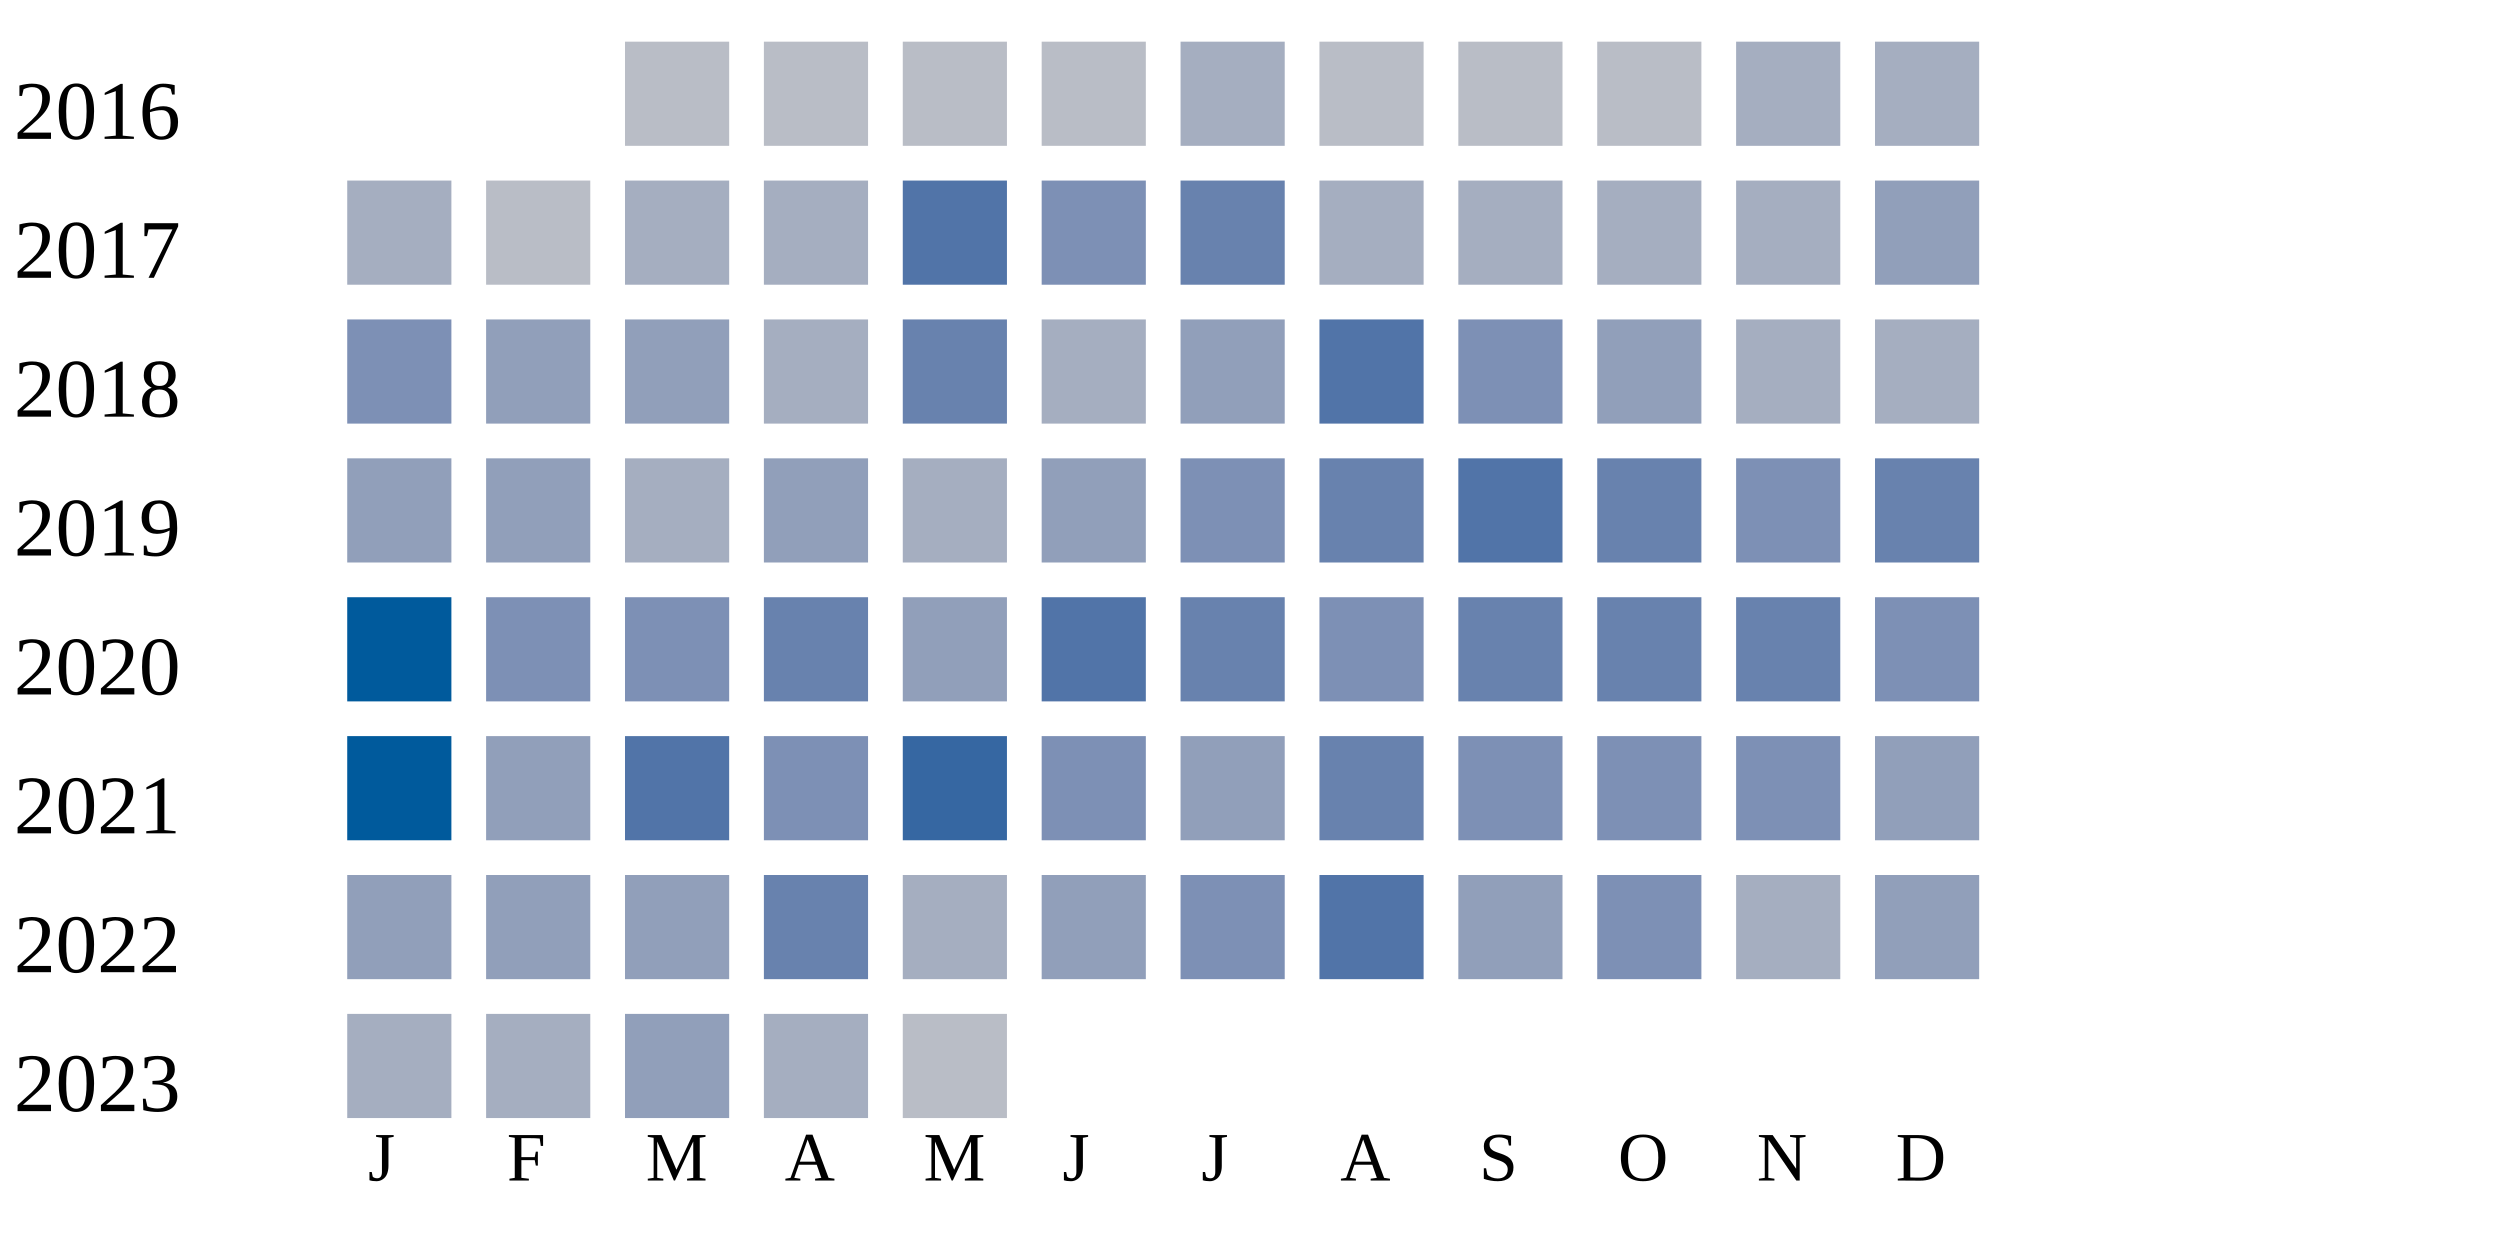
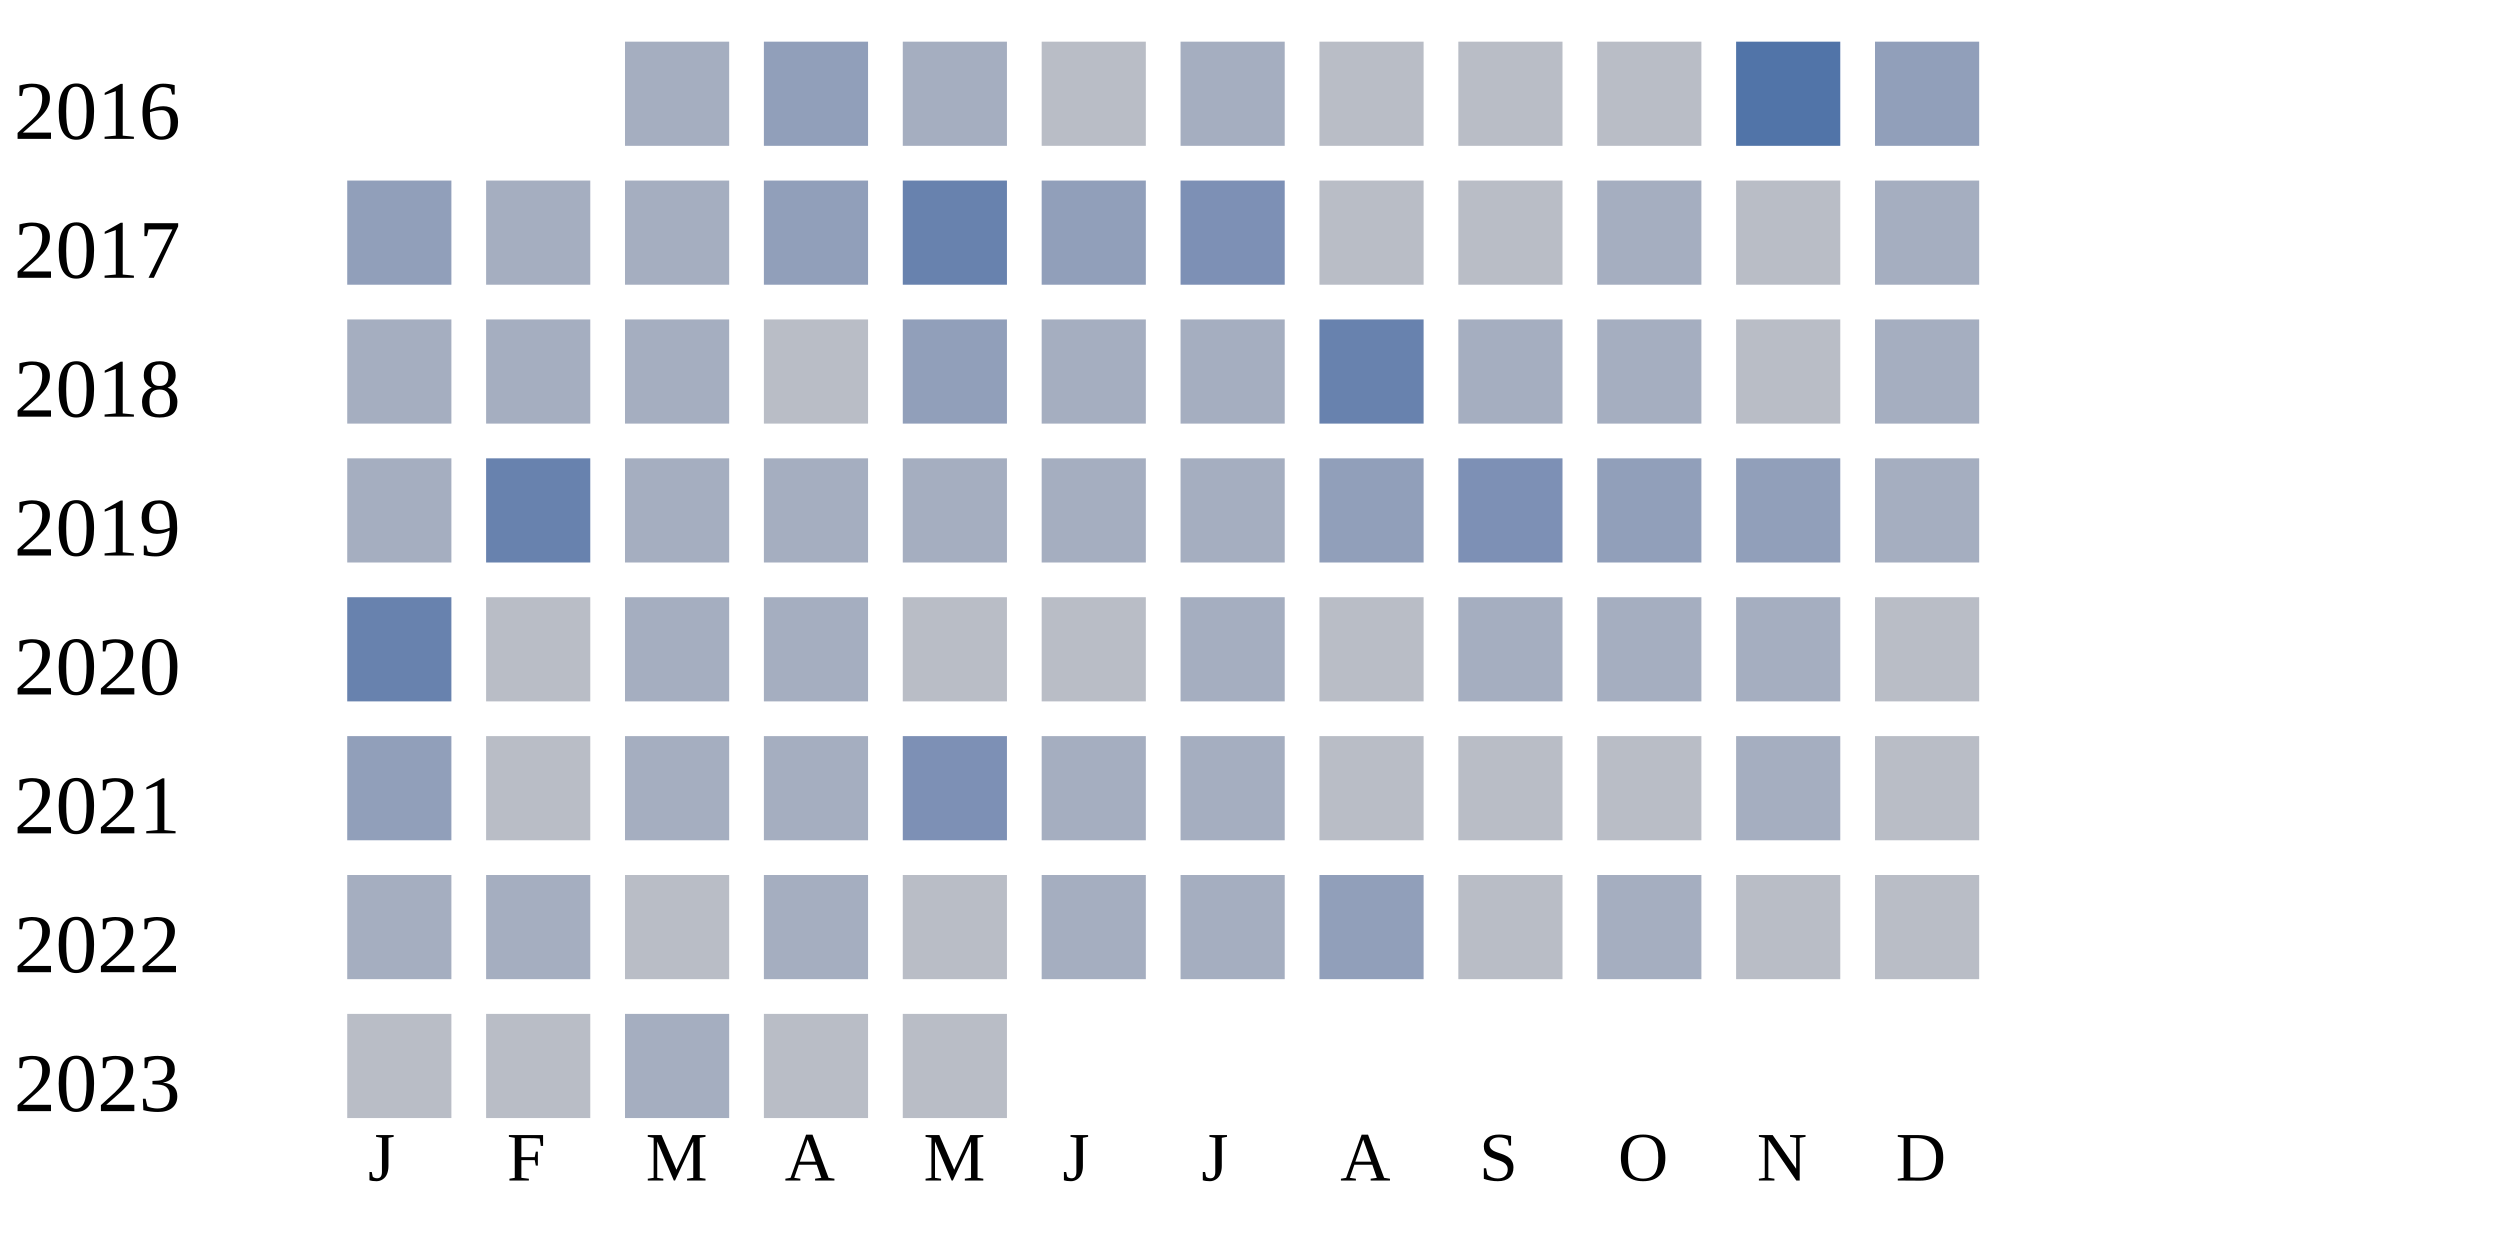
<svg xmlns="http://www.w3.org/2000/svg" width="360" height="180">
  <g transform="translate(0 0)">
    <text x="2" y="20">2016</text>
-     <rect x="90" y="6" width="15" height="15" fill="#b9bdc6" />
-     <rect x="110" y="6" width="15" height="15" fill="#b9bdc6" />
-     <rect x="130" y="6" width="15" height="15" fill="#b9bdc6" />
+     <rect x="90" y="6" width="15" height="15" fill="#a5aec0" />
+     <rect x="110" y="6" width="15" height="15" fill="#919fba" />
+     <rect x="130" y="6" width="15" height="15" fill="#a5aec0" />
    <rect x="150" y="6" width="15" height="15" fill="#b9bdc6" />
    <rect x="170" y="6" width="15" height="15" fill="#a5aec0" />
    <rect x="190" y="6" width="15" height="15" fill="#b9bdc6" />
    <rect x="210" y="6" width="15" height="15" fill="#b9bdc6" />
    <rect x="230" y="6" width="15" height="15" fill="#b9bdc6" />
-     <rect x="250" y="6" width="15" height="15" fill="#a5aec0" />
-     <rect x="270" y="6" width="15" height="15" fill="#a5aec0" />
+     <rect x="250" y="6" width="15" height="15" fill="#5174a8" />
+     <rect x="270" y="6" width="15" height="15" fill="#919fba" />
  </g>
  <g transform="translate(0 20)">
    <text x="2" y="20">2017</text>
-     <rect x="50" y="6" width="15" height="15" fill="#a5aec0" />
-     <rect x="70" y="6" width="15" height="15" fill="#b9bdc6" />
+     <rect x="50" y="6" width="15" height="15" fill="#919fba" />
+     <rect x="70" y="6" width="15" height="15" fill="#a5aec0" />
    <rect x="90" y="6" width="15" height="15" fill="#a5aec0" />
-     <rect x="110" y="6" width="15" height="15" fill="#a5aec0" />
-     <rect x="130" y="6" width="15" height="15" fill="#5174a8" />
-     <rect x="150" y="6" width="15" height="15" fill="#7d90b5" />
-     <rect x="170" y="6" width="15" height="15" fill="#6882ae" />
-     <rect x="190" y="6" width="15" height="15" fill="#a5aec0" />
-     <rect x="210" y="6" width="15" height="15" fill="#a5aec0" />
+     <rect x="110" y="6" width="15" height="15" fill="#919fba" />
+     <rect x="130" y="6" width="15" height="15" fill="#6882ae" />
+     <rect x="150" y="6" width="15" height="15" fill="#919fba" />
+     <rect x="170" y="6" width="15" height="15" fill="#7d90b5" />
+     <rect x="190" y="6" width="15" height="15" fill="#b9bdc6" />
+     <rect x="210" y="6" width="15" height="15" fill="#b9bdc6" />
    <rect x="230" y="6" width="15" height="15" fill="#a5aec0" />
-     <rect x="250" y="6" width="15" height="15" fill="#a5aec0" />
-     <rect x="270" y="6" width="15" height="15" fill="#919fba" />
+     <rect x="250" y="6" width="15" height="15" fill="#b9bdc6" />
+     <rect x="270" y="6" width="15" height="15" fill="#a5aec0" />
  </g>
  <g transform="translate(0 40)">
    <text x="2" y="20">2018</text>
-     <rect x="50" y="6" width="15" height="15" fill="#7d90b5" />
-     <rect x="70" y="6" width="15" height="15" fill="#919fba" />
-     <rect x="90" y="6" width="15" height="15" fill="#919fba" />
-     <rect x="110" y="6" width="15" height="15" fill="#a5aec0" />
-     <rect x="130" y="6" width="15" height="15" fill="#6882ae" />
+     <rect x="50" y="6" width="15" height="15" fill="#a5aec0" />
+     <rect x="70" y="6" width="15" height="15" fill="#a5aec0" />
+     <rect x="90" y="6" width="15" height="15" fill="#a5aec0" />
+     <rect x="110" y="6" width="15" height="15" fill="#b9bdc6" />
+     <rect x="130" y="6" width="15" height="15" fill="#919fba" />
    <rect x="150" y="6" width="15" height="15" fill="#a5aec0" />
-     <rect x="170" y="6" width="15" height="15" fill="#919fba" />
-     <rect x="190" y="6" width="15" height="15" fill="#5174a8" />
-     <rect x="210" y="6" width="15" height="15" fill="#7d90b5" />
-     <rect x="230" y="6" width="15" height="15" fill="#919fba" />
-     <rect x="250" y="6" width="15" height="15" fill="#a5aec0" />
+     <rect x="170" y="6" width="15" height="15" fill="#a5aec0" />
+     <rect x="190" y="6" width="15" height="15" fill="#6882ae" />
+     <rect x="210" y="6" width="15" height="15" fill="#a5aec0" />
+     <rect x="230" y="6" width="15" height="15" fill="#a5aec0" />
+     <rect x="250" y="6" width="15" height="15" fill="#b9bdc6" />
    <rect x="270" y="6" width="15" height="15" fill="#a5aec0" />
  </g>
  <g transform="translate(0 60)">
    <text x="2" y="20">2019</text>
-     <rect x="50" y="6" width="15" height="15" fill="#919fba" />
-     <rect x="70" y="6" width="15" height="15" fill="#919fba" />
+     <rect x="50" y="6" width="15" height="15" fill="#a5aec0" />
+     <rect x="70" y="6" width="15" height="15" fill="#6882ae" />
    <rect x="90" y="6" width="15" height="15" fill="#a5aec0" />
-     <rect x="110" y="6" width="15" height="15" fill="#919fba" />
+     <rect x="110" y="6" width="15" height="15" fill="#a5aec0" />
    <rect x="130" y="6" width="15" height="15" fill="#a5aec0" />
-     <rect x="150" y="6" width="15" height="15" fill="#919fba" />
-     <rect x="170" y="6" width="15" height="15" fill="#7d90b5" />
-     <rect x="190" y="6" width="15" height="15" fill="#6882ae" />
-     <rect x="210" y="6" width="15" height="15" fill="#5174a8" />
-     <rect x="230" y="6" width="15" height="15" fill="#6882ae" />
-     <rect x="250" y="6" width="15" height="15" fill="#7d90b5" />
-     <rect x="270" y="6" width="15" height="15" fill="#6882ae" />
+     <rect x="150" y="6" width="15" height="15" fill="#a5aec0" />
+     <rect x="170" y="6" width="15" height="15" fill="#a5aec0" />
+     <rect x="190" y="6" width="15" height="15" fill="#919fba" />
+     <rect x="210" y="6" width="15" height="15" fill="#7d90b5" />
+     <rect x="230" y="6" width="15" height="15" fill="#919fba" />
+     <rect x="250" y="6" width="15" height="15" fill="#919fba" />
+     <rect x="270" y="6" width="15" height="15" fill="#a5aec0" />
  </g>
  <g transform="translate(0 80)">
    <text x="2" y="20">2020</text>
-     <rect x="50" y="6" width="15" height="15" fill="#005a9c" />
-     <rect x="70" y="6" width="15" height="15" fill="#7d90b5" />
-     <rect x="90" y="6" width="15" height="15" fill="#7d90b5" />
-     <rect x="110" y="6" width="15" height="15" fill="#6882ae" />
-     <rect x="130" y="6" width="15" height="15" fill="#919fba" />
-     <rect x="150" y="6" width="15" height="15" fill="#5174a8" />
-     <rect x="170" y="6" width="15" height="15" fill="#6882ae" />
-     <rect x="190" y="6" width="15" height="15" fill="#7d90b5" />
-     <rect x="210" y="6" width="15" height="15" fill="#6882ae" />
-     <rect x="230" y="6" width="15" height="15" fill="#6882ae" />
-     <rect x="250" y="6" width="15" height="15" fill="#6882ae" />
-     <rect x="270" y="6" width="15" height="15" fill="#7d90b5" />
+     <rect x="50" y="6" width="15" height="15" fill="#6882ae" />
+     <rect x="70" y="6" width="15" height="15" fill="#b9bdc6" />
+     <rect x="90" y="6" width="15" height="15" fill="#a5aec0" />
+     <rect x="110" y="6" width="15" height="15" fill="#a5aec0" />
+     <rect x="130" y="6" width="15" height="15" fill="#b9bdc6" />
+     <rect x="150" y="6" width="15" height="15" fill="#b9bdc6" />
+     <rect x="170" y="6" width="15" height="15" fill="#a5aec0" />
+     <rect x="190" y="6" width="15" height="15" fill="#b9bdc6" />
+     <rect x="210" y="6" width="15" height="15" fill="#a5aec0" />
+     <rect x="230" y="6" width="15" height="15" fill="#a5aec0" />
+     <rect x="250" y="6" width="15" height="15" fill="#a5aec0" />
+     <rect x="270" y="6" width="15" height="15" fill="#b9bdc6" />
  </g>
  <g transform="translate(0 100)">
    <text x="2" y="20">2021</text>
-     <rect x="50" y="6" width="15" height="15" fill="#005a9c" />
-     <rect x="70" y="6" width="15" height="15" fill="#919fba" />
-     <rect x="90" y="6" width="15" height="15" fill="#5174a8" />
-     <rect x="110" y="6" width="15" height="15" fill="#7d90b5" />
-     <rect x="130" y="6" width="15" height="15" fill="#3667a2" />
-     <rect x="150" y="6" width="15" height="15" fill="#7d90b5" />
-     <rect x="170" y="6" width="15" height="15" fill="#919fba" />
-     <rect x="190" y="6" width="15" height="15" fill="#6882ae" />
-     <rect x="210" y="6" width="15" height="15" fill="#7d90b5" />
-     <rect x="230" y="6" width="15" height="15" fill="#7d90b5" />
-     <rect x="250" y="6" width="15" height="15" fill="#7d90b5" />
-     <rect x="270" y="6" width="15" height="15" fill="#919fba" />
+     <rect x="50" y="6" width="15" height="15" fill="#919fba" />
+     <rect x="70" y="6" width="15" height="15" fill="#b9bdc6" />
+     <rect x="90" y="6" width="15" height="15" fill="#a5aec0" />
+     <rect x="110" y="6" width="15" height="15" fill="#a5aec0" />
+     <rect x="130" y="6" width="15" height="15" fill="#7d90b5" />
+     <rect x="150" y="6" width="15" height="15" fill="#a5aec0" />
+     <rect x="170" y="6" width="15" height="15" fill="#a5aec0" />
+     <rect x="190" y="6" width="15" height="15" fill="#b9bdc6" />
+     <rect x="210" y="6" width="15" height="15" fill="#b9bdc6" />
+     <rect x="230" y="6" width="15" height="15" fill="#b9bdc6" />
+     <rect x="250" y="6" width="15" height="15" fill="#a5aec0" />
+     <rect x="270" y="6" width="15" height="15" fill="#b9bdc6" />
  </g>
  <g transform="translate(0 120)">
    <text x="2" y="20">2022</text>
-     <rect x="50" y="6" width="15" height="15" fill="#919fba" />
-     <rect x="70" y="6" width="15" height="15" fill="#919fba" />
-     <rect x="90" y="6" width="15" height="15" fill="#919fba" />
-     <rect x="110" y="6" width="15" height="15" fill="#6882ae" />
-     <rect x="130" y="6" width="15" height="15" fill="#a5aec0" />
-     <rect x="150" y="6" width="15" height="15" fill="#919fba" />
-     <rect x="170" y="6" width="15" height="15" fill="#7d90b5" />
-     <rect x="190" y="6" width="15" height="15" fill="#5174a8" />
-     <rect x="210" y="6" width="15" height="15" fill="#919fba" />
-     <rect x="230" y="6" width="15" height="15" fill="#7d90b5" />
-     <rect x="250" y="6" width="15" height="15" fill="#a5aec0" />
-     <rect x="270" y="6" width="15" height="15" fill="#919fba" />
+     <rect x="50" y="6" width="15" height="15" fill="#a5aec0" />
+     <rect x="70" y="6" width="15" height="15" fill="#a5aec0" />
+     <rect x="90" y="6" width="15" height="15" fill="#b9bdc6" />
+     <rect x="110" y="6" width="15" height="15" fill="#a5aec0" />
+     <rect x="130" y="6" width="15" height="15" fill="#b9bdc6" />
+     <rect x="150" y="6" width="15" height="15" fill="#a5aec0" />
+     <rect x="170" y="6" width="15" height="15" fill="#a5aec0" />
+     <rect x="190" y="6" width="15" height="15" fill="#919fba" />
+     <rect x="210" y="6" width="15" height="15" fill="#b9bdc6" />
+     <rect x="230" y="6" width="15" height="15" fill="#a5aec0" />
+     <rect x="250" y="6" width="15" height="15" fill="#b9bdc6" />
+     <rect x="270" y="6" width="15" height="15" fill="#b9bdc6" />
  </g>
  <g transform="translate(0 140)">
    <text x="2" y="20">2023</text>
-     <rect x="50" y="6" width="15" height="15" fill="#a5aec0" />
-     <rect x="70" y="6" width="15" height="15" fill="#a5aec0" />
-     <rect x="90" y="6" width="15" height="15" fill="#919fba" />
-     <rect x="110" y="6" width="15" height="15" fill="#a5aec0" />
+     <rect x="50" y="6" width="15" height="15" fill="#b9bdc6" />
+     <rect x="70" y="6" width="15" height="15" fill="#b9bdc6" />
+     <rect x="90" y="6" width="15" height="15" fill="#a5aec0" />
+     <rect x="110" y="6" width="15" height="15" fill="#b9bdc6" />
    <rect x="130" y="6" width="15" height="15" fill="#b9bdc6" />
  </g>
  <text style="font-size: 10px; text-align: center" x="53" y="170">J</text>
  <text style="font-size: 10px; text-align: center" x="73" y="170">F</text>
  <text style="font-size: 10px; text-align: center" x="93" y="170">M</text>
  <text style="font-size: 10px; text-align: center" x="113" y="170">A</text>
  <text style="font-size: 10px; text-align: center" x="133" y="170">M</text>
  <text style="font-size: 10px; text-align: center" x="153" y="170">J</text>
  <text style="font-size: 10px; text-align: center" x="173" y="170">J</text>
  <text style="font-size: 10px; text-align: center" x="193" y="170">A</text>
  <text style="font-size: 10px; text-align: center" x="213" y="170">S</text>
  <text style="font-size: 10px; text-align: center" x="233" y="170">O</text>
  <text style="font-size: 10px; text-align: center" x="253" y="170">N</text>
  <text style="font-size: 10px; text-align: center" x="273" y="170">D</text>
  <text style="font-size: 10px;" x="155" y="189">Less</text>
  <rect fill="#b9bdc6" width="10" height="10" x="180" y="180" />
  <rect fill="#919fba" width="10" height="10" x="195" y="180" />
  <rect fill="#6882ae" width="10" height="10" x="210" y="180" />
  <rect fill="#005a9c" width="10" height="10" x="225" y="180" />
  <text x="240" y="189" style="font-size: 10px;">More</text>
</svg>
